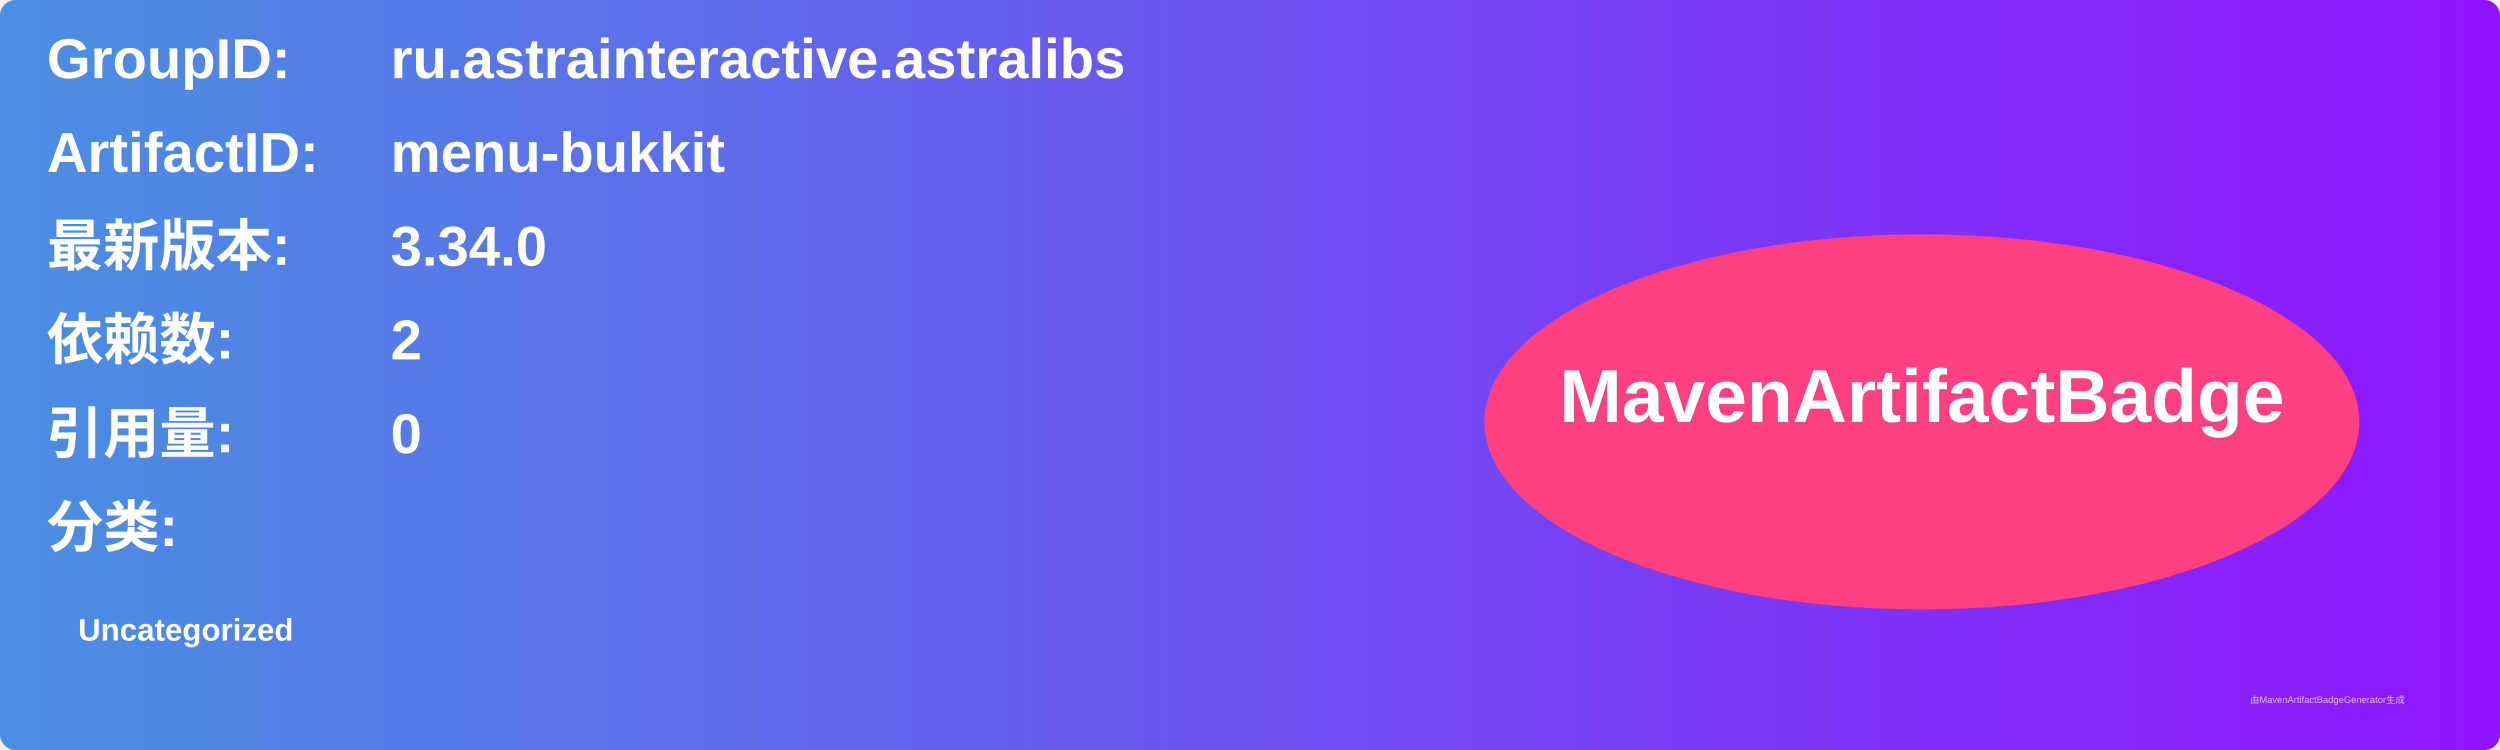
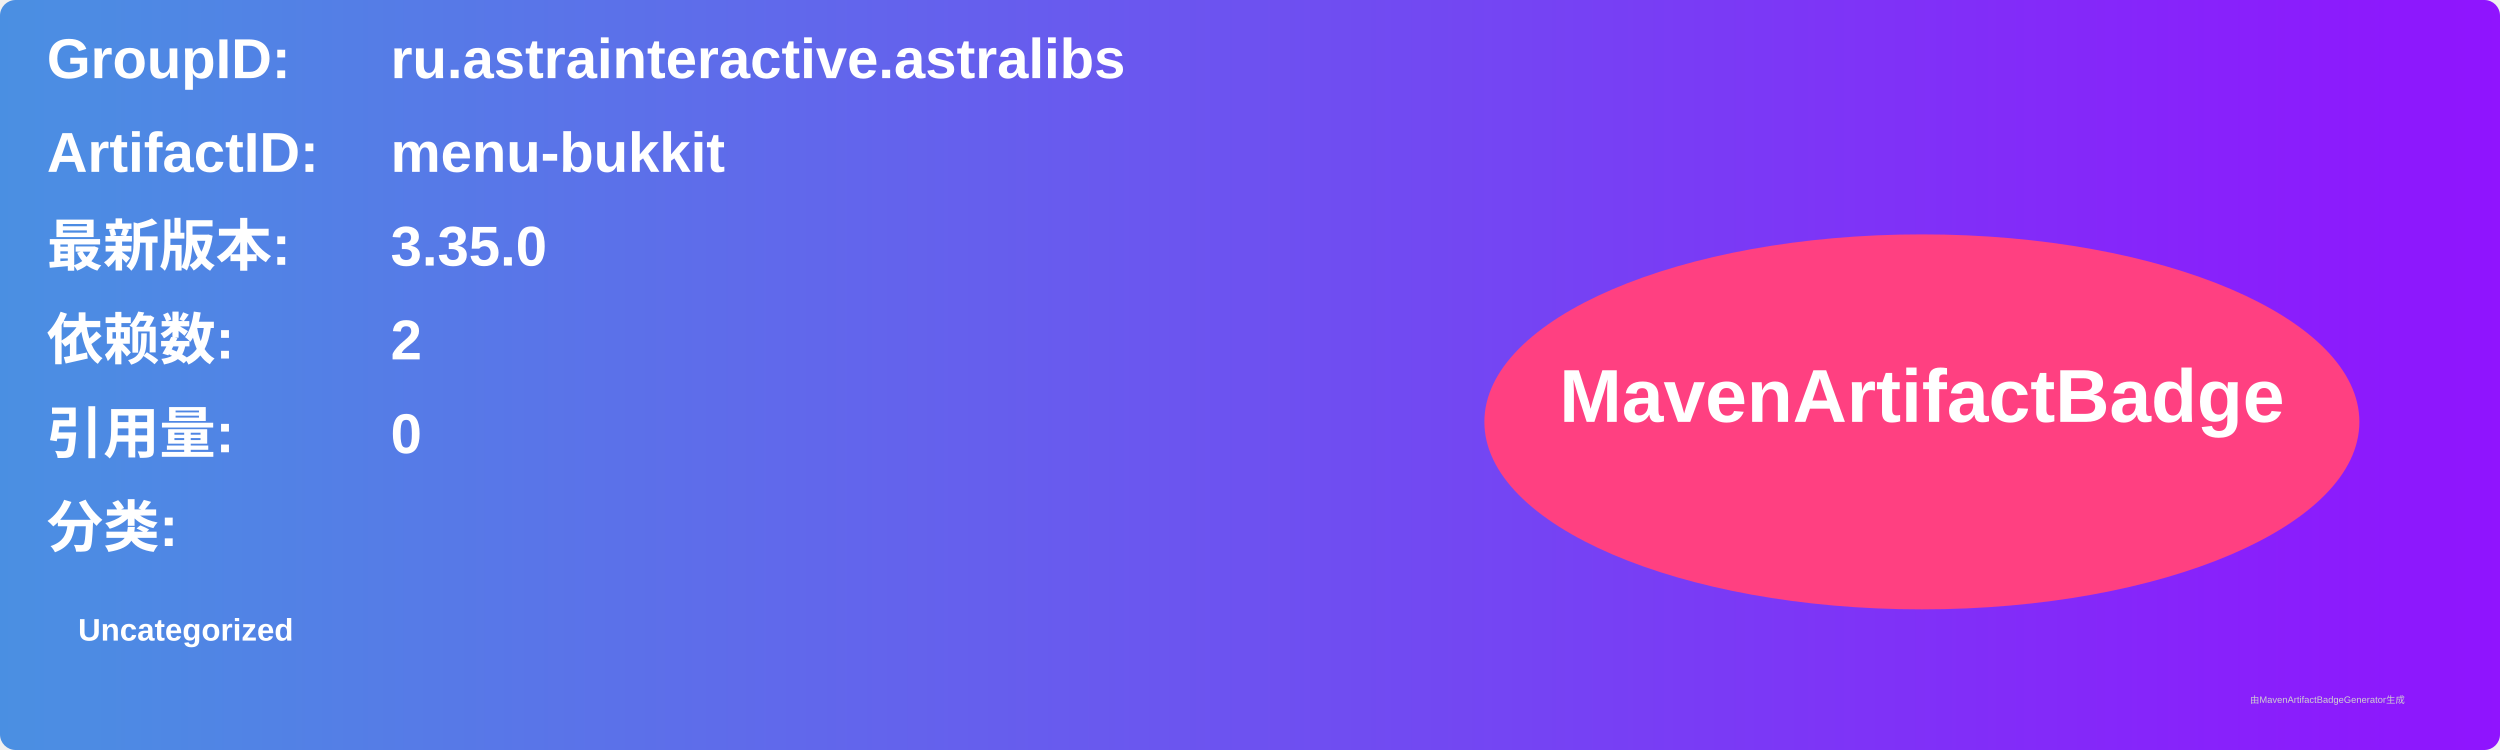
<svg xmlns="http://www.w3.org/2000/svg" width="800" height="240" viewBox="0 0 800 240">
  <linearGradient id="grad" x1="0%" y1="0%" x2="100%" y2="0%">
    <stop offset="0%" stop-color="#4a90e2" />
    <stop offset="100%" stop-color="#9013fe" />
  </linearGradient>
  <rect width="100%" height="100%" rx="5" ry="5" fill="url(#grad)" />
  <g transform="translate(15, 15)">
    <text x="0" y="10" font-family="Arial" font-size="18" fill="white" font-weight="bold" width="260">GroupID:</text>
    <text x="110" y="10" font-family="Arial" font-size="18" fill="white" font-weight="bold" width="460">ru.astrainteractive.astralibs</text>
    <text x="0" y="40" font-family="Arial" font-size="18" fill="white" font-weight="bold" width="260">ArtifactID:</text>
    <text x="110" y="40" font-family="Arial" font-size="18" fill="white" font-weight="bold" width="460">menu-bukkit</text>
    <text x="0" y="70" font-family="Arial" font-size="18" fill="white" font-weight="bold">最新版本:</text>
    <text x="110" y="70" font-family="Arial" font-size="18" fill="white" font-weight="bold">
-       <tspan font-weight="bold">3.34.0</tspan>
+       <tspan font-weight="bold">3.35.0</tspan>
    </text>
    <text x="0" y="100" font-family="Arial" font-size="18" fill="white" font-weight="bold">依赖数: </text>
    <text x="110" y="100" font-family="Arial" font-size="18" fill="white">
      <tspan font-weight="bold">2</tspan>
    </text>
    <text x="0" y="130" font-family="Arial" font-size="18" fill="white" font-weight="bold">引用量: </text>
    <text x="110" y="130" font-family="Arial" font-size="18" fill="white">
      <tspan font-weight="bold">0</tspan>
    </text>
    <text x="0" y="160" font-family="Arial" font-size="18" fill="white" font-weight="bold">分类:</text>
    <text x="10" y="190" font-family="Arial" font-size="10" fill="white">
      <tspan font-weight="bold">Uncategorized</tspan>
    </text>
    <ellipse cx="600" cy="120" rx="140" ry="60" fill="#ff4081" />
    <text x="600" y="120" text-anchor="middle" font-family="Arial" font-size="24" fill="white" font-weight="bold">MavenArtifactBadge</text>
  </g>
  <text x="720" y="225" font-family="Arial" font-size="3" fill="#d0d0d0">由MavenArtifactBadgeGenerator生成</text>
</svg>
